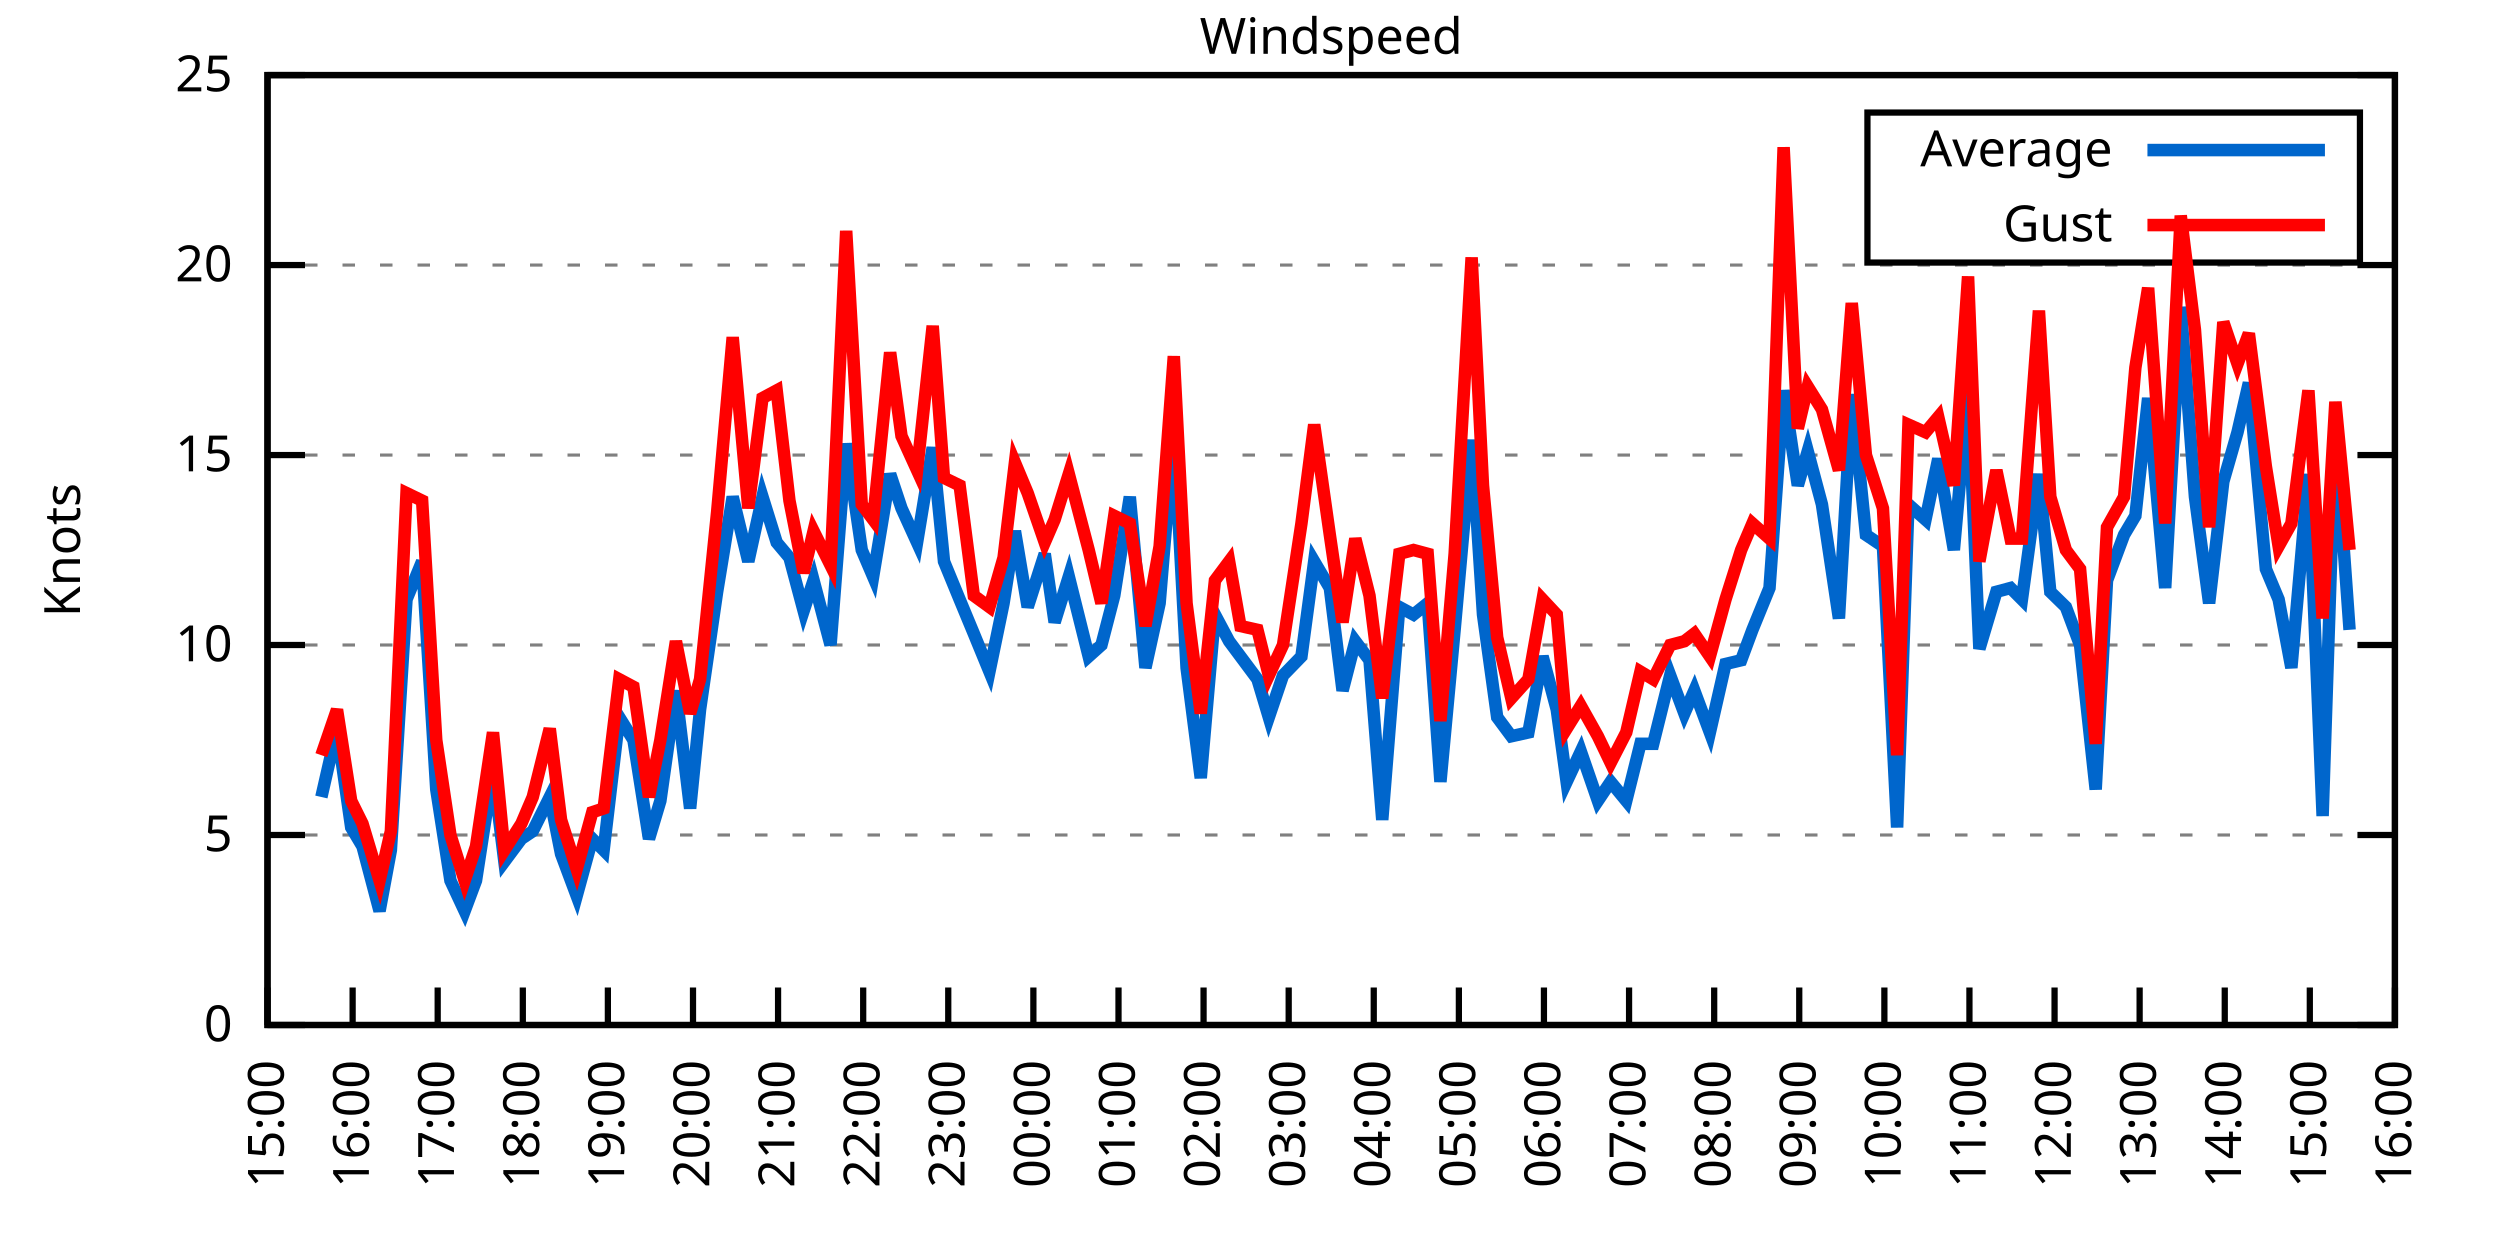
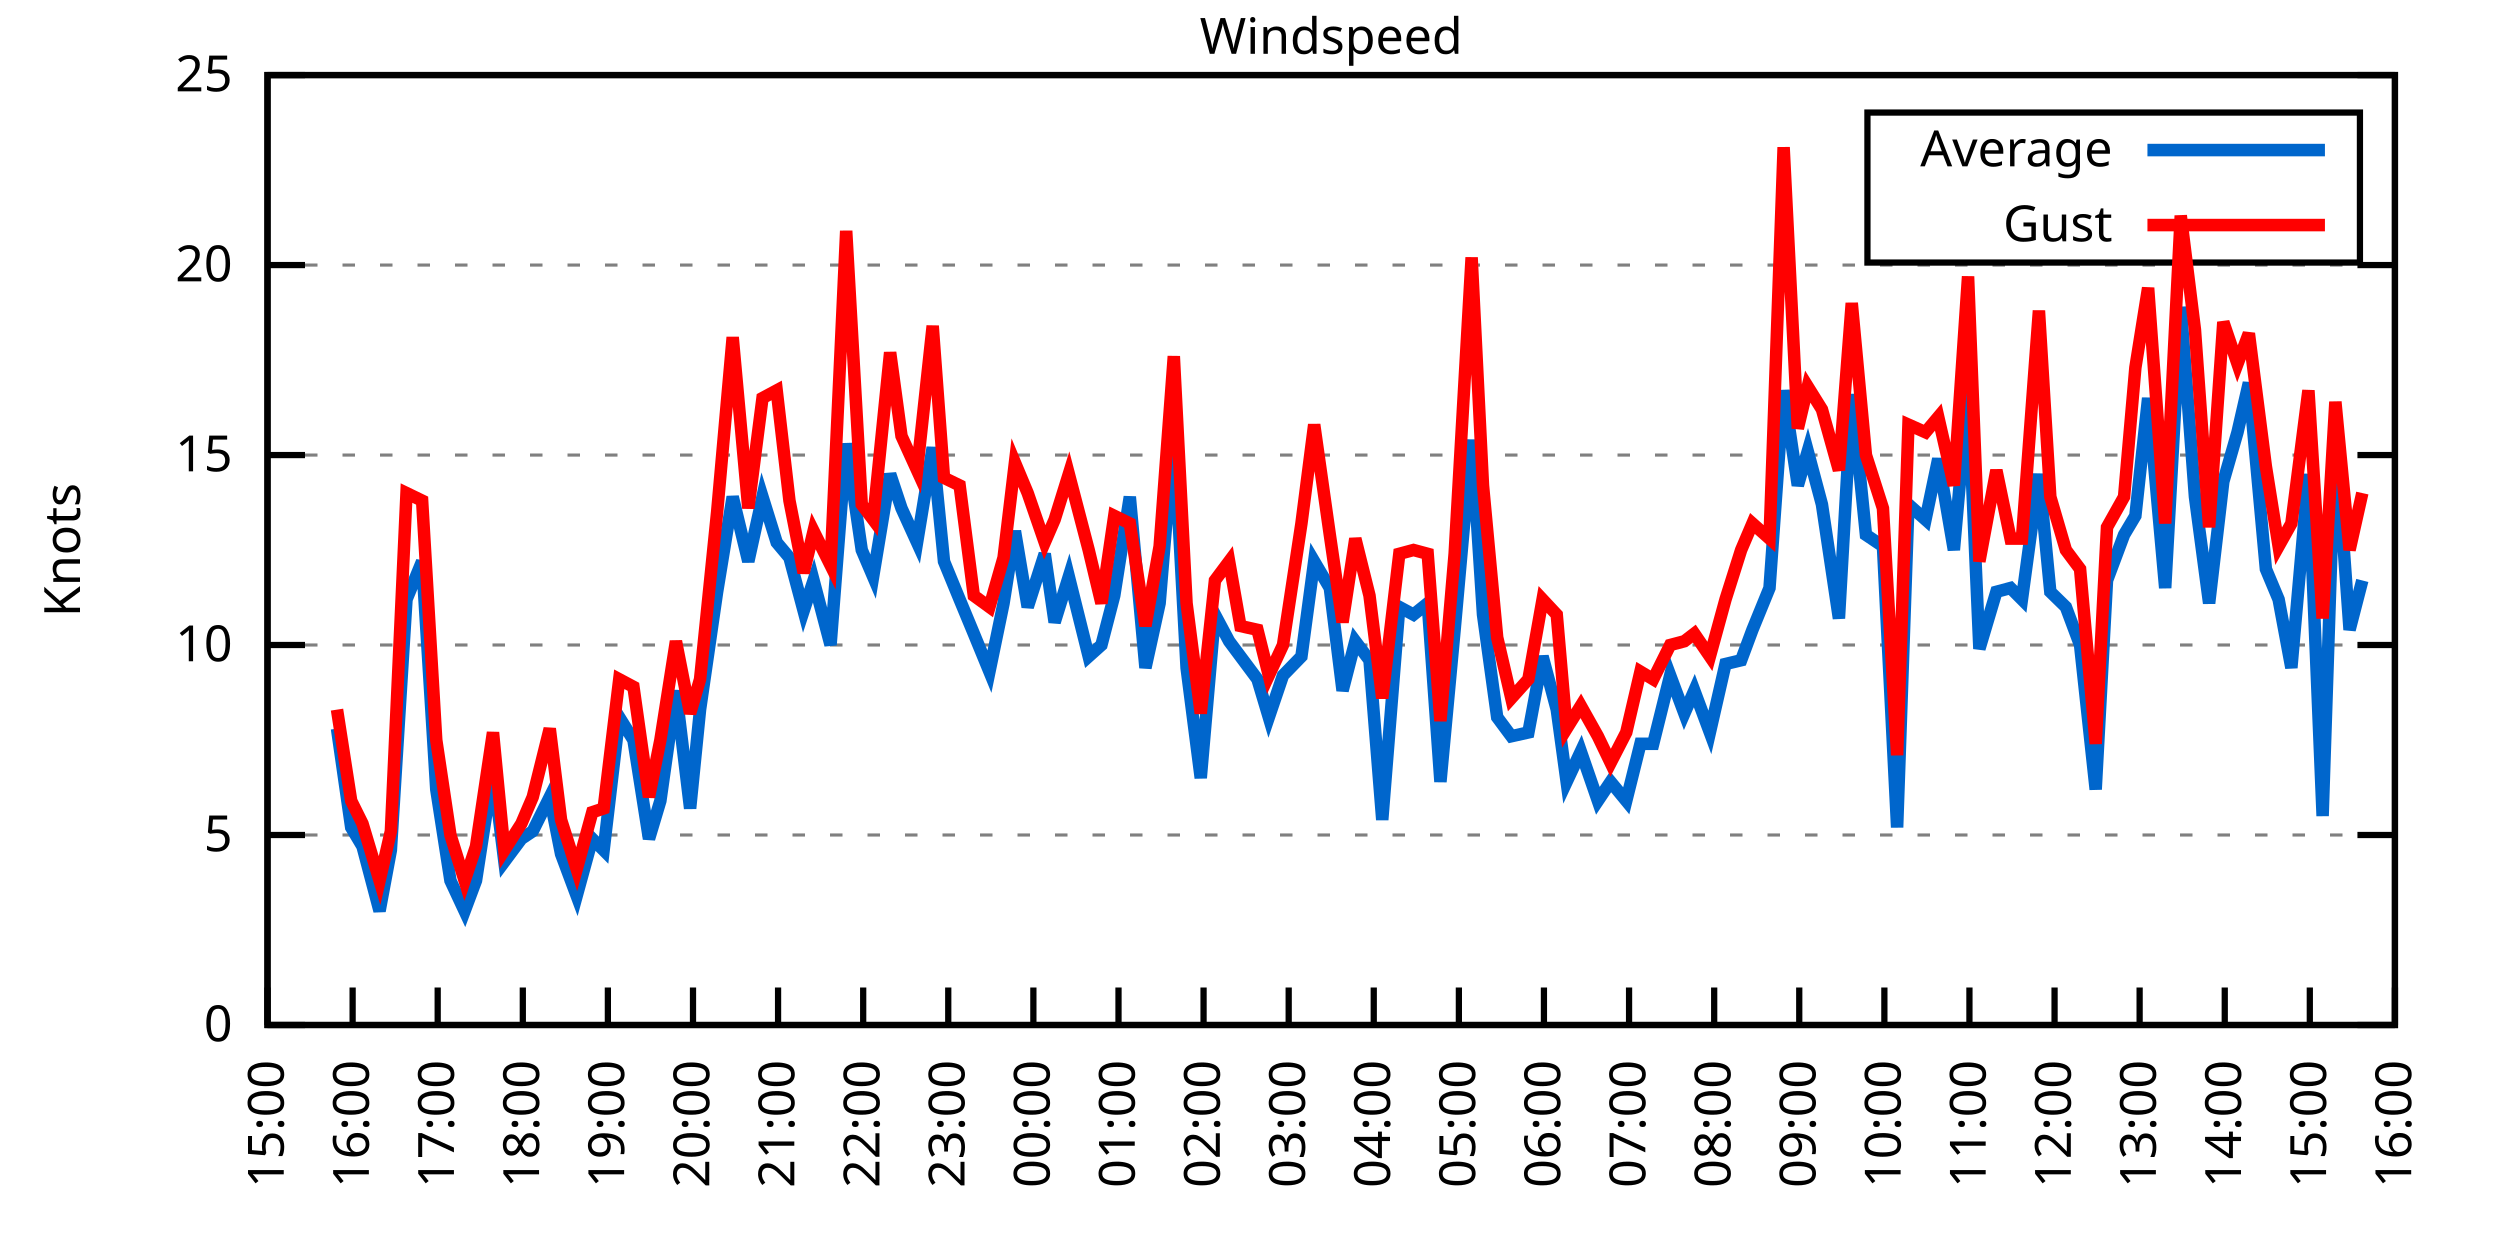
<svg xmlns="http://www.w3.org/2000/svg" xmlns:xlink="http://www.w3.org/1999/xlink" width="400" height="200" viewBox="0 0 400 200">
  <g id="gnuplot_canvas">
    <rect x="0" y="0" width="400" height="200" fill="none" />
    <defs>
      <circle id="gpDot" r="0.5" stroke-width="0.5" stroke="currentColor" />
      <path id="gpPt0" stroke-width="0.333" stroke="currentColor" d="M-1,0 h2 M0,-1 v2" />
      <path id="gpPt1" stroke-width="0.333" stroke="currentColor" d="M-1,-1 L1,1 M1,-1 L-1,1" />
      <path id="gpPt2" stroke-width="0.333" stroke="currentColor" d="M-1,0 L1,0 M0,-1 L0,1 M-1,-1 L1,1 M-1,1 L1,-1" />
      <rect id="gpPt3" stroke-width="0.333" stroke="currentColor" x="-1" y="-1" width="2" height="2" />
      <rect id="gpPt4" stroke-width="0.333" stroke="currentColor" fill="currentColor" x="-1" y="-1" width="2" height="2" />
      <circle id="gpPt5" stroke-width="0.333" stroke="currentColor" cx="0" cy="0" r="1" />
      <use xlink:href="#gpPt5" id="gpPt6" fill="currentColor" stroke="none" />
      <path id="gpPt7" stroke-width="0.333" stroke="currentColor" d="M0,-1.33 L-1.33,0.67 L1.33,0.67 z" />
      <use xlink:href="#gpPt7" id="gpPt8" fill="currentColor" stroke="none" />
      <use xlink:href="#gpPt7" id="gpPt9" stroke="currentColor" transform="rotate(180)" />
      <use xlink:href="#gpPt9" id="gpPt10" fill="currentColor" stroke="none" />
      <use xlink:href="#gpPt3" id="gpPt11" stroke="currentColor" transform="rotate(45)" />
      <use xlink:href="#gpPt11" id="gpPt12" fill="currentColor" stroke="none" />
      <path id="gpPt13" stroke-width="0.333" stroke="currentColor" d="M0,1.330 L1.265,0.411 L0.782,-1.067 L-0.782,-1.076 L-1.265,0.411 z" />
      <use xlink:href="#gpPt13" id="gpPt14" fill="currentColor" stroke="none" />
      <filter id="textbox" filterUnits="objectBoundingBox" x="0" y="0" height="1" width="1">
        <feFlood flood-color="white" flood-opacity="1" result="bgnd" />
        <feComposite in="SourceGraphic" in2="bgnd" operator="atop" />
      </filter>
      <filter id="greybox" filterUnits="objectBoundingBox" x="0" y="0" height="1" width="1">
        <feFlood flood-color="lightgrey" flood-opacity="1" result="grey" />
        <feComposite in="SourceGraphic" in2="grey" operator="atop" />
      </filter>
    </defs>
    <g fill="none" color="white" stroke="currentColor" stroke-width="1.00" stroke-linecap="butt" stroke-linejoin="miter">
</g>
    <g fill="none" color="black" stroke="currentColor" stroke-width="1.00" stroke-linecap="butt" stroke-linejoin="miter">
      <g stroke="none" shape-rendering="crispEdges">
        <polygon fill="rgb(255, 255, 255)" points="42.80,164.00 383.18,164.00 383.18,12.02 42.80,12.02 " />
      </g>
    </g>
    <g fill="none" color="black" stroke="currentColor" stroke-width="1.00" stroke-linecap="butt" stroke-linejoin="miter">
</g>
    <g fill="none" color="black" stroke="black" stroke-width="0.50" stroke-linecap="butt" stroke-linejoin="miter">
</g>
    <g fill="none" color="gray" stroke="currentColor" stroke-width="0.50" stroke-linecap="butt" stroke-linejoin="miter">
      <path stroke="gray" stroke-dasharray="2,4" class="gridline" d="M42.80,164.00 L383.19,164.00  " />
    </g>
    <g fill="none" color="gray" stroke="gray" stroke-width="1.00" stroke-linecap="butt" stroke-linejoin="miter">
</g>
    <g fill="none" color="black" stroke="currentColor" stroke-width="1.00" stroke-linecap="butt" stroke-linejoin="miter">
      <path stroke="black" d="M42.80,164.00 L48.80,164.00 M383.19,164.00 L377.19,164.00  " />
      <g transform="translate(37.20,166.60)" stroke="none" fill="black" font-family="Sans" font-size="8.00" text-anchor="end">
        <text>
          <tspan font-family="Sans"> 0</tspan>
        </text>
      </g>
    </g>
    <g fill="none" color="black" stroke="currentColor" stroke-width="1.00" stroke-linecap="butt" stroke-linejoin="miter">
</g>
    <g fill="none" color="black" stroke="black" stroke-width="0.50" stroke-linecap="butt" stroke-linejoin="miter">
</g>
    <g fill="none" color="gray" stroke="currentColor" stroke-width="0.50" stroke-linecap="butt" stroke-linejoin="miter">
      <path stroke="gray" stroke-dasharray="2,4" class="gridline" d="M42.80,133.60 L383.19,133.60  " />
    </g>
    <g fill="none" color="gray" stroke="gray" stroke-width="1.00" stroke-linecap="butt" stroke-linejoin="miter">
</g>
    <g fill="none" color="black" stroke="currentColor" stroke-width="1.00" stroke-linecap="butt" stroke-linejoin="miter">
      <path stroke="black" d="M42.80,133.60 L48.80,133.60 M383.19,133.60 L377.19,133.60  " />
      <g transform="translate(37.20,136.20)" stroke="none" fill="black" font-family="Sans" font-size="8.00" text-anchor="end">
        <text>
          <tspan font-family="Sans"> 5</tspan>
        </text>
      </g>
    </g>
    <g fill="none" color="black" stroke="currentColor" stroke-width="1.00" stroke-linecap="butt" stroke-linejoin="miter">
</g>
    <g fill="none" color="black" stroke="black" stroke-width="0.50" stroke-linecap="butt" stroke-linejoin="miter">
</g>
    <g fill="none" color="gray" stroke="currentColor" stroke-width="0.50" stroke-linecap="butt" stroke-linejoin="miter">
      <path stroke="gray" stroke-dasharray="2,4" class="gridline" d="M42.80,103.20 L383.19,103.20  " />
    </g>
    <g fill="none" color="gray" stroke="gray" stroke-width="1.00" stroke-linecap="butt" stroke-linejoin="miter">
</g>
    <g fill="none" color="black" stroke="currentColor" stroke-width="1.00" stroke-linecap="butt" stroke-linejoin="miter">
      <path stroke="black" d="M42.80,103.20 L48.80,103.20 M383.19,103.20 L377.19,103.20  " />
      <g transform="translate(37.20,105.80)" stroke="none" fill="black" font-family="Sans" font-size="8.00" text-anchor="end">
        <text>
          <tspan font-family="Sans"> 10</tspan>
        </text>
      </g>
    </g>
    <g fill="none" color="black" stroke="currentColor" stroke-width="1.00" stroke-linecap="butt" stroke-linejoin="miter">
</g>
    <g fill="none" color="black" stroke="black" stroke-width="0.50" stroke-linecap="butt" stroke-linejoin="miter">
</g>
    <g fill="none" color="gray" stroke="currentColor" stroke-width="0.50" stroke-linecap="butt" stroke-linejoin="miter">
      <path stroke="gray" stroke-dasharray="2,4" class="gridline" d="M42.80,72.81 L383.19,72.81  " />
    </g>
    <g fill="none" color="gray" stroke="gray" stroke-width="1.00" stroke-linecap="butt" stroke-linejoin="miter">
</g>
    <g fill="none" color="black" stroke="currentColor" stroke-width="1.00" stroke-linecap="butt" stroke-linejoin="miter">
      <path stroke="black" d="M42.80,72.81 L48.80,72.81 M383.19,72.81 L377.19,72.81  " />
      <g transform="translate(37.20,75.41)" stroke="none" fill="black" font-family="Sans" font-size="8.00" text-anchor="end">
        <text>
          <tspan font-family="Sans"> 15</tspan>
        </text>
      </g>
    </g>
    <g fill="none" color="black" stroke="currentColor" stroke-width="1.00" stroke-linecap="butt" stroke-linejoin="miter">
</g>
    <g fill="none" color="black" stroke="black" stroke-width="0.50" stroke-linecap="butt" stroke-linejoin="miter">
</g>
    <g fill="none" color="gray" stroke="currentColor" stroke-width="0.50" stroke-linecap="butt" stroke-linejoin="miter">
      <path stroke="gray" stroke-dasharray="2,4" class="gridline" d="M42.80,42.41 L383.19,42.41  " />
    </g>
    <g fill="none" color="gray" stroke="gray" stroke-width="1.00" stroke-linecap="butt" stroke-linejoin="miter">
</g>
    <g fill="none" color="black" stroke="currentColor" stroke-width="1.00" stroke-linecap="butt" stroke-linejoin="miter">
      <path stroke="black" d="M42.80,42.41 L48.80,42.41 M383.19,42.41 L377.19,42.41  " />
      <g transform="translate(37.20,45.01)" stroke="none" fill="black" font-family="Sans" font-size="8.00" text-anchor="end">
        <text>
          <tspan font-family="Sans"> 20</tspan>
        </text>
      </g>
    </g>
    <g fill="none" color="black" stroke="currentColor" stroke-width="1.00" stroke-linecap="butt" stroke-linejoin="miter">
</g>
    <g fill="none" color="black" stroke="black" stroke-width="0.50" stroke-linecap="butt" stroke-linejoin="miter">
</g>
    <g fill="none" color="gray" stroke="currentColor" stroke-width="0.50" stroke-linecap="butt" stroke-linejoin="miter">
      <path stroke="gray" stroke-dasharray="2,4" class="gridline" d="M42.80,12.01 L383.19,12.01  " />
    </g>
    <g fill="none" color="gray" stroke="gray" stroke-width="1.00" stroke-linecap="butt" stroke-linejoin="miter">
</g>
    <g fill="none" color="black" stroke="currentColor" stroke-width="1.00" stroke-linecap="butt" stroke-linejoin="miter">
      <path stroke="black" d="M42.80,12.01 L48.80,12.01 M383.19,12.01 L377.19,12.01  " />
      <g transform="translate(37.20,14.61)" stroke="none" fill="black" font-family="Sans" font-size="8.00" text-anchor="end">
        <text>
          <tspan font-family="Sans"> 25</tspan>
        </text>
      </g>
    </g>
    <g fill="none" color="black" stroke="currentColor" stroke-width="1.00" stroke-linecap="butt" stroke-linejoin="miter">
      <path stroke="black" d="M42.80,164.00 L42.80,158.00  " />
      <g transform="translate(45.40,169.60) rotate(270.00)" stroke="none" fill="black" font-family="Sans" font-size="8.00" text-anchor="end">
        <text>
          <tspan font-family="Sans">15:00</tspan>
        </text>
      </g>
    </g>
    <g fill="none" color="black" stroke="currentColor" stroke-width="1.00" stroke-linecap="butt" stroke-linejoin="miter">
      <path stroke="black" d="M56.42,164.00 L56.42,158.00  " />
      <g transform="translate(59.02,169.60) rotate(270.00)" stroke="none" fill="black" font-family="Sans" font-size="8.00" text-anchor="end">
        <text>
          <tspan font-family="Sans">16:00</tspan>
        </text>
      </g>
    </g>
    <g fill="none" color="black" stroke="currentColor" stroke-width="1.00" stroke-linecap="butt" stroke-linejoin="miter">
      <path stroke="black" d="M70.03,164.00 L70.03,158.00  " />
      <g transform="translate(72.63,169.60) rotate(270.00)" stroke="none" fill="black" font-family="Sans" font-size="8.00" text-anchor="end">
        <text>
          <tspan font-family="Sans">17:00</tspan>
        </text>
      </g>
    </g>
    <g fill="none" color="black" stroke="currentColor" stroke-width="1.00" stroke-linecap="butt" stroke-linejoin="miter">
      <path stroke="black" d="M83.65,164.00 L83.65,158.00  " />
      <g transform="translate(86.25,169.60) rotate(270.00)" stroke="none" fill="black" font-family="Sans" font-size="8.00" text-anchor="end">
        <text>
          <tspan font-family="Sans">18:00</tspan>
        </text>
      </g>
    </g>
    <g fill="none" color="black" stroke="currentColor" stroke-width="1.00" stroke-linecap="butt" stroke-linejoin="miter">
      <path stroke="black" d="M97.26,164.00 L97.26,158.00  " />
      <g transform="translate(99.86,169.60) rotate(270.00)" stroke="none" fill="black" font-family="Sans" font-size="8.00" text-anchor="end">
        <text>
          <tspan font-family="Sans">19:00</tspan>
        </text>
      </g>
    </g>
    <g fill="none" color="black" stroke="currentColor" stroke-width="1.00" stroke-linecap="butt" stroke-linejoin="miter">
      <path stroke="black" d="M110.88,164.00 L110.88,158.00  " />
      <g transform="translate(113.48,169.60) rotate(270.00)" stroke="none" fill="black" font-family="Sans" font-size="8.00" text-anchor="end">
        <text>
          <tspan font-family="Sans">20:00</tspan>
        </text>
      </g>
    </g>
    <g fill="none" color="black" stroke="currentColor" stroke-width="1.00" stroke-linecap="butt" stroke-linejoin="miter">
      <path stroke="black" d="M124.49,164.00 L124.49,158.00  " />
      <g transform="translate(127.09,169.60) rotate(270.00)" stroke="none" fill="black" font-family="Sans" font-size="8.00" text-anchor="end">
        <text>
          <tspan font-family="Sans">21:00</tspan>
        </text>
      </g>
    </g>
    <g fill="none" color="black" stroke="currentColor" stroke-width="1.00" stroke-linecap="butt" stroke-linejoin="miter">
      <path stroke="black" d="M138.11,164.00 L138.11,158.00  " />
      <g transform="translate(140.71,169.60) rotate(270.00)" stroke="none" fill="black" font-family="Sans" font-size="8.00" text-anchor="end">
        <text>
          <tspan font-family="Sans">22:00</tspan>
        </text>
      </g>
    </g>
    <g fill="none" color="black" stroke="currentColor" stroke-width="1.00" stroke-linecap="butt" stroke-linejoin="miter">
      <path stroke="black" d="M151.72,164.00 L151.72,158.00  " />
      <g transform="translate(154.32,169.60) rotate(270.00)" stroke="none" fill="black" font-family="Sans" font-size="8.00" text-anchor="end">
        <text>
          <tspan font-family="Sans">23:00</tspan>
        </text>
      </g>
    </g>
    <g fill="none" color="black" stroke="currentColor" stroke-width="1.00" stroke-linecap="butt" stroke-linejoin="miter">
      <path stroke="black" d="M165.34,164.00 L165.34,158.00  " />
      <g transform="translate(167.94,169.60) rotate(270.00)" stroke="none" fill="black" font-family="Sans" font-size="8.00" text-anchor="end">
        <text>
          <tspan font-family="Sans">00:00</tspan>
        </text>
      </g>
    </g>
    <g fill="none" color="black" stroke="currentColor" stroke-width="1.00" stroke-linecap="butt" stroke-linejoin="miter">
      <path stroke="black" d="M178.96,164.00 L178.96,158.00  " />
      <g transform="translate(181.56,169.60) rotate(270.00)" stroke="none" fill="black" font-family="Sans" font-size="8.00" text-anchor="end">
        <text>
          <tspan font-family="Sans">01:00</tspan>
        </text>
      </g>
    </g>
    <g fill="none" color="black" stroke="currentColor" stroke-width="1.00" stroke-linecap="butt" stroke-linejoin="miter">
      <path stroke="black" d="M192.57,164.00 L192.57,158.00  " />
      <g transform="translate(195.17,169.60) rotate(270.00)" stroke="none" fill="black" font-family="Sans" font-size="8.00" text-anchor="end">
        <text>
          <tspan font-family="Sans">02:00</tspan>
        </text>
      </g>
    </g>
    <g fill="none" color="black" stroke="currentColor" stroke-width="1.00" stroke-linecap="butt" stroke-linejoin="miter">
      <path stroke="black" d="M206.19,164.00 L206.19,158.00  " />
      <g transform="translate(208.79,169.60) rotate(270.00)" stroke="none" fill="black" font-family="Sans" font-size="8.00" text-anchor="end">
        <text>
          <tspan font-family="Sans">03:00</tspan>
        </text>
      </g>
    </g>
    <g fill="none" color="black" stroke="currentColor" stroke-width="1.00" stroke-linecap="butt" stroke-linejoin="miter">
      <path stroke="black" d="M219.80,164.00 L219.80,158.00  " />
      <g transform="translate(222.40,169.60) rotate(270.00)" stroke="none" fill="black" font-family="Sans" font-size="8.00" text-anchor="end">
        <text>
          <tspan font-family="Sans">04:00</tspan>
        </text>
      </g>
    </g>
    <g fill="none" color="black" stroke="currentColor" stroke-width="1.00" stroke-linecap="butt" stroke-linejoin="miter">
      <path stroke="black" d="M233.42,164.00 L233.42,158.00  " />
      <g transform="translate(236.02,169.60) rotate(270.00)" stroke="none" fill="black" font-family="Sans" font-size="8.00" text-anchor="end">
        <text>
          <tspan font-family="Sans">05:00</tspan>
        </text>
      </g>
    </g>
    <g fill="none" color="black" stroke="currentColor" stroke-width="1.00" stroke-linecap="butt" stroke-linejoin="miter">
      <path stroke="black" d="M247.03,164.00 L247.03,158.00  " />
      <g transform="translate(249.63,169.60) rotate(270.00)" stroke="none" fill="black" font-family="Sans" font-size="8.00" text-anchor="end">
        <text>
          <tspan font-family="Sans">06:00</tspan>
        </text>
      </g>
    </g>
    <g fill="none" color="black" stroke="currentColor" stroke-width="1.00" stroke-linecap="butt" stroke-linejoin="miter">
      <path stroke="black" d="M260.65,164.00 L260.65,158.00  " />
      <g transform="translate(263.25,169.60) rotate(270.00)" stroke="none" fill="black" font-family="Sans" font-size="8.00" text-anchor="end">
        <text>
          <tspan font-family="Sans">07:00</tspan>
        </text>
      </g>
    </g>
    <g fill="none" color="black" stroke="currentColor" stroke-width="1.00" stroke-linecap="butt" stroke-linejoin="miter">
      <path stroke="black" d="M274.27,164.00 L274.27,158.00  " />
      <g transform="translate(276.87,169.60) rotate(270.00)" stroke="none" fill="black" font-family="Sans" font-size="8.00" text-anchor="end">
        <text>
          <tspan font-family="Sans">08:00</tspan>
        </text>
      </g>
    </g>
    <g fill="none" color="black" stroke="currentColor" stroke-width="1.00" stroke-linecap="butt" stroke-linejoin="miter">
      <path stroke="black" d="M287.88,164.00 L287.88,158.00  " />
      <g transform="translate(290.48,169.60) rotate(270.00)" stroke="none" fill="black" font-family="Sans" font-size="8.00" text-anchor="end">
        <text>
          <tspan font-family="Sans">09:00</tspan>
        </text>
      </g>
    </g>
    <g fill="none" color="black" stroke="currentColor" stroke-width="1.00" stroke-linecap="butt" stroke-linejoin="miter">
      <path stroke="black" d="M301.50,164.00 L301.50,158.00  " />
      <g transform="translate(304.10,169.60) rotate(270.00)" stroke="none" fill="black" font-family="Sans" font-size="8.00" text-anchor="end">
        <text>
          <tspan font-family="Sans">10:00</tspan>
        </text>
      </g>
    </g>
    <g fill="none" color="black" stroke="currentColor" stroke-width="1.00" stroke-linecap="butt" stroke-linejoin="miter">
      <path stroke="black" d="M315.11,164.00 L315.11,158.00  " />
      <g transform="translate(317.71,169.60) rotate(270.00)" stroke="none" fill="black" font-family="Sans" font-size="8.00" text-anchor="end">
        <text>
          <tspan font-family="Sans">11:00</tspan>
        </text>
      </g>
    </g>
    <g fill="none" color="black" stroke="currentColor" stroke-width="1.00" stroke-linecap="butt" stroke-linejoin="miter">
      <path stroke="black" d="M328.73,164.00 L328.73,158.00  " />
      <g transform="translate(331.33,169.60) rotate(270.00)" stroke="none" fill="black" font-family="Sans" font-size="8.00" text-anchor="end">
        <text>
          <tspan font-family="Sans">12:00</tspan>
        </text>
      </g>
    </g>
    <g fill="none" color="black" stroke="currentColor" stroke-width="1.00" stroke-linecap="butt" stroke-linejoin="miter">
      <path stroke="black" d="M342.34,164.00 L342.34,158.00  " />
      <g transform="translate(344.94,169.60) rotate(270.00)" stroke="none" fill="black" font-family="Sans" font-size="8.00" text-anchor="end">
        <text>
          <tspan font-family="Sans">13:00</tspan>
        </text>
      </g>
    </g>
    <g fill="none" color="black" stroke="currentColor" stroke-width="1.00" stroke-linecap="butt" stroke-linejoin="miter">
      <path stroke="black" d="M355.96,164.00 L355.96,158.00  " />
      <g transform="translate(358.56,169.60) rotate(270.00)" stroke="none" fill="black" font-family="Sans" font-size="8.00" text-anchor="end">
        <text>
          <tspan font-family="Sans">14:00</tspan>
        </text>
      </g>
    </g>
    <g fill="none" color="black" stroke="currentColor" stroke-width="1.00" stroke-linecap="butt" stroke-linejoin="miter">
      <path stroke="black" d="M369.57,164.00 L369.57,158.00  " />
      <g transform="translate(372.17,169.60) rotate(270.00)" stroke="none" fill="black" font-family="Sans" font-size="8.00" text-anchor="end">
        <text>
          <tspan font-family="Sans">15:00</tspan>
        </text>
      </g>
    </g>
    <g fill="none" color="black" stroke="currentColor" stroke-width="1.00" stroke-linecap="butt" stroke-linejoin="miter">
      <path stroke="black" d="M383.19,164.00 L383.19,158.00  " />
      <g transform="translate(385.79,169.60) rotate(270.00)" stroke="none" fill="black" font-family="Sans" font-size="8.00" text-anchor="end">
        <text>
          <tspan font-family="Sans">16:00</tspan>
        </text>
      </g>
    </g>
    <g fill="none" color="black" stroke="currentColor" stroke-width="1.00" stroke-linecap="butt" stroke-linejoin="miter">
</g>
    <g fill="none" color="black" stroke="currentColor" stroke-width="1.00" stroke-linecap="butt" stroke-linejoin="miter">
      <path stroke="black" d="M42.80,12.01 L42.80,164.00 L383.19,164.00 L383.19,12.01 L42.80,12.01 Z  " />
    </g>
    <g fill="none" color="black" stroke="currentColor" stroke-width="1.00" stroke-linecap="butt" stroke-linejoin="miter">
</g>
    <g fill="none" color="black" stroke="currentColor" stroke-width="1.00" stroke-linecap="butt" stroke-linejoin="miter">
      <path stroke="black" d="M298.79,42.01 L298.79,18.01 L377.59,18.01 L377.59,42.01 L298.79,42.01 Z  " />
    </g>
    <g id="Windspeed_plot_1">
      <g fill="none" color="white" stroke="black" stroke-width="2.00" stroke-linecap="butt" stroke-linejoin="miter">
</g>
      <g fill="none" color="black" stroke="currentColor" stroke-width="2.00" stroke-linecap="butt" stroke-linejoin="miter">
        <g transform="translate(337.99,26.61)" stroke="none" fill="black" font-family="Sans" font-size="8.00" text-anchor="end">
          <text>
            <tspan font-family="Sans">Average</tspan>
          </text>
        </g>
      </g>
      <g fill="none" color="black" stroke="currentColor" stroke-width="2.00" stroke-linecap="butt" stroke-linejoin="miter">
-         <path stroke="rgb(  0, 102, 204)" d="M343.59,24.01 L371.99,24.01 M51.42,127.52 L53.92,116.58 L56.19,132.39 L58.00,135.43 L60.73,145.76 L62.54,136.03   L65.04,95.91 L67.54,89.83 L69.80,126.31 L72.07,140.90 L74.34,145.76 L76.16,140.90 L78.88,123.27 L80.70,137.86   L83.42,134.21 L85.24,132.99 L87.96,127.52 L89.77,136.64 L92.27,143.33 L94.77,134.21 L96.58,136.03 L99.08,114.76   L101.35,118.40 L103.84,134.21 L105.66,128.13 L108.15,110.50 L110.42,129.35 L112.01,113.54 L114.74,94.69 L117.23,79.49   L119.73,89.83 L122.00,79.49 L124.27,86.79 L126.31,89.22 L128.58,97.73 L130.17,92.87 L132.89,103.20 L135.39,70.98   L137.88,88.00 L139.70,92.26 L142.42,75.85 L144.24,81.32 L146.73,86.79 L149.23,71.59 L151.04,89.83 L153.54,95.91   L155.81,101.38 L158.31,107.46 L160.57,96.52 L162.39,84.97 L164.43,97.12 L167.16,88.61 L168.74,99.56 L171.01,92.26   L174.19,105.03 L176.23,103.20 L178.28,95.30 L180.77,79.49 L183.27,106.85 L185.54,96.52 L187.81,69.16 L189.85,106.85   L192.12,124.48 L194.39,98.34 L196.66,102.60 L198.47,105.03 L201.19,108.68 L203.01,114.76 L205.28,108.07 L208.23,105.03   L210.27,89.83 L212.77,94.08 L214.81,110.50 L216.85,102.60 L219.12,105.64 L221.16,131.17 L223.89,97.12 L226.16,98.34   L228.43,96.52 L230.47,125.09 L232.74,100.77 L235.46,70.37 L237.28,98.34 L239.55,114.76 L241.81,117.80 L244.54,117.19   L246.81,105.03 L249.08,113.54 L250.66,125.09 L252.93,120.23 L255.66,128.13 L257.70,125.09 L260.20,128.13 L262.47,119.01   L264.51,119.01 L267.23,108.07 L269.50,114.15 L271.09,110.50 L273.58,117.19 L276.08,106.24 L278.58,105.64 L280.39,100.77   L283.12,94.08 L285.38,62.47 L287.65,77.67 L289.24,72.20 L291.51,80.71 L294.23,98.95 L296.28,63.08 L298.55,85.57   L301.27,87.40 L303.54,132.39 L305.35,80.71 L308.08,83.14 L310.12,73.41 L312.62,88.00 L314.89,62.47 L316.70,103.81   L319.42,94.69 L321.69,94.08 L323.51,95.91 L326.23,75.85 L328.05,94.69 L330.54,97.12 L332.81,103.20 L335.31,126.31   L337.12,92.87 L339.85,85.57 L341.66,82.53 L343.70,63.69 L346.43,94.08 L348.92,49.10 L351.19,79.49 L353.46,96.52   L355.73,77.06 L358.00,69.16 L359.82,61.25 L362.54,91.04 L364.58,95.91 L366.62,106.85 L369.35,75.85 L371.62,130.56   L373.66,69.16 L375.93,100.77  " />
+         <path stroke="rgb(  0, 102, 204)" d="M343.59,24.01 L371.99,24.01 M53.92,116.58 L56.19,132.39 L58.00,135.43 L60.73,145.76 L62.54,136.03 L65.04,95.91   L67.54,89.83 L69.80,126.31 L72.07,140.90 L74.34,145.76 L76.16,140.90 L78.88,123.27 L80.70,137.86 L83.42,134.21   L85.24,132.99 L87.96,127.52 L89.77,136.64 L92.27,143.33 L94.77,134.21 L96.58,136.03 L99.08,114.76 L101.35,118.40   L103.84,134.21 L105.66,128.13 L108.15,110.50 L110.42,129.35 L112.01,113.54 L114.74,94.69 L117.23,79.49 L119.73,89.83   L122.00,79.49 L124.27,86.79 L126.31,89.22 L128.58,97.73 L130.17,92.87 L132.89,103.20 L135.39,70.98 L137.88,88.00   L139.70,92.26 L142.42,75.85 L144.24,81.32 L146.73,86.79 L149.23,71.59 L151.04,89.83 L153.54,95.91 L155.81,101.38   L158.31,107.46 L160.57,96.52 L162.39,84.97 L164.43,97.12 L167.16,88.61 L168.74,99.56 L171.01,92.26 L174.19,105.03   L176.23,103.20 L178.28,95.30 L180.77,79.49 L183.27,106.85 L185.54,96.52 L187.81,69.16 L189.85,106.85 L192.12,124.48   L194.39,98.34 L196.66,102.60 L198.47,105.03 L201.19,108.68 L203.01,114.76 L205.28,108.07 L208.23,105.03 L210.27,89.83   L212.77,94.08 L214.81,110.50 L216.85,102.60 L219.12,105.64 L221.16,131.17 L223.89,97.12 L226.16,98.34 L228.43,96.52   L230.47,125.09 L232.74,100.77 L235.46,70.37 L237.28,98.34 L239.55,114.76 L241.81,117.80 L244.54,117.19 L246.81,105.03   L249.08,113.54 L250.66,125.09 L252.93,120.23 L255.66,128.13 L257.70,125.09 L260.20,128.13 L262.47,119.01 L264.51,119.01   L267.23,108.07 L269.50,114.15 L271.09,110.50 L273.58,117.19 L276.08,106.24 L278.58,105.64 L280.39,100.77 L283.12,94.08   L285.38,62.47 L287.65,77.67 L289.24,72.20 L291.51,80.71 L294.23,98.95 L296.28,63.08 L298.55,85.57 L301.27,87.40   L303.54,132.39 L305.35,80.71 L308.08,83.14 L310.12,73.41 L312.62,88.00 L314.89,62.47 L316.70,103.81 L319.42,94.69   L321.69,94.08 L323.51,95.91 L326.23,75.85 L328.05,94.69 L330.54,97.12 L332.81,103.20 L335.31,126.31 L337.12,92.87   L339.85,85.57 L341.66,82.53 L343.70,63.69 L346.43,94.08 L348.92,49.10 L351.19,79.49 L353.46,96.52 L355.73,77.06   L358.00,69.16 L359.82,61.25 L362.54,91.04 L364.58,95.91 L366.62,106.85 L369.35,75.85 L371.62,130.56 L373.66,69.16   L375.93,100.77 L377.97,92.87  " />
      </g>
    </g>
    <g id="Windspeed_plot_2">
      <g fill="none" color="black" stroke="currentColor" stroke-width="2.00" stroke-linecap="butt" stroke-linejoin="miter">
        <g transform="translate(337.99,38.61)" stroke="none" fill="black" font-family="Sans" font-size="8.00" text-anchor="end">
          <text>
            <tspan font-family="Sans">Gust</tspan>
          </text>
        </g>
      </g>
      <g fill="none" color="black" stroke="currentColor" stroke-width="2.00" stroke-linecap="butt" stroke-linejoin="miter">
-         <path stroke="rgb(255,   0,   0)" d="M343.59,36.01 L371.99,36.01 M51.42,120.83 L53.92,113.54 L56.19,128.13 L58.00,131.78 L60.73,140.90 L62.54,132.99   L65.04,78.89 L67.54,80.10 L69.80,118.40 L72.07,133.60 L74.34,140.90 L76.16,135.43 L78.88,117.19 L80.70,136.03   L83.42,131.78 L85.24,127.52 L87.96,116.58 L89.77,131.17 L92.27,139.07 L94.77,129.95 L96.58,129.35 L99.08,108.68   L101.35,109.89 L103.84,127.52 L105.66,118.40 L108.15,102.60 L110.42,114.15 L112.01,108.68 L114.74,81.93 L117.23,53.96   L119.73,81.32 L122.00,63.69 L124.27,62.47 L126.31,80.10 L128.58,91.65 L130.17,84.97 L132.89,90.44 L135.39,36.94   L137.88,80.71 L139.70,83.14 L142.42,56.39 L144.24,69.77 L146.73,75.24 L149.23,52.14 L151.04,76.45 L153.54,77.67   L155.81,95.30 L158.31,97.12 L160.57,89.22 L162.39,74.02 L164.43,78.89 L167.16,86.79 L168.74,83.14 L171.01,75.85   L174.19,88.00 L176.23,96.52 L178.28,82.53 L180.77,83.75 L183.27,100.16 L185.54,87.40 L187.81,57.00 L189.85,96.52   L192.12,114.15 L194.39,92.87 L196.66,89.83 L198.47,100.16 L201.19,100.77 L203.01,108.07 L205.28,103.20 L208.23,83.75   L210.27,67.94 L212.77,85.57 L214.81,99.56 L216.85,86.18 L219.12,95.30 L221.16,111.72 L223.89,88.61 L226.16,88.00   L228.43,88.61 L230.47,115.36 L232.74,88.61 L235.46,41.19 L237.28,77.67 L239.55,101.99 L241.81,111.72 L244.54,108.68   L246.81,95.91 L249.08,98.34 L250.66,116.58 L252.93,112.93 L255.66,117.80 L257.70,122.05 L260.20,117.19 L262.47,107.46   L264.51,108.68 L267.23,103.20 L269.50,102.60 L271.09,101.38 L273.58,105.03 L276.08,95.91 L278.58,88.00 L280.39,83.75   L283.12,86.18 L285.38,23.56 L287.65,68.55 L289.24,61.86 L291.51,65.51 L294.23,75.24 L296.28,48.49 L298.55,72.81   L301.27,81.32 L303.54,120.83 L305.35,67.94 L308.08,69.16 L310.12,66.73 L312.62,77.67 L314.89,44.23 L316.70,89.83   L319.42,75.24 L321.69,86.18 L323.51,86.18 L326.23,49.70 L328.05,79.49 L330.54,88.00 L332.81,91.04 L335.31,119.01   L337.12,84.36 L339.85,79.49 L341.66,58.82 L343.70,46.06 L346.43,83.75 L348.92,34.50 L351.19,52.74 L353.46,84.36   L355.73,51.53 L358.00,58.21 L359.82,53.35 L362.54,74.63 L364.58,87.40 L366.62,83.75 L369.35,62.47 L371.62,98.95   L373.66,64.29 L375.93,88.00  " />
+         <path stroke="rgb(255,   0,   0)" d="M343.59,36.01 L371.99,36.01 M53.92,113.54 L56.19,128.13 L58.00,131.78 L60.73,140.90 L62.54,132.99 L65.04,78.89   L67.54,80.10 L69.80,118.40 L72.07,133.60 L74.34,140.90 L76.16,135.43 L78.88,117.19 L80.70,136.03 L83.42,131.78   L85.24,127.52 L87.96,116.58 L89.77,131.17 L92.27,139.07 L94.77,129.95 L96.58,129.35 L99.08,108.68 L101.35,109.89   L103.84,127.52 L105.66,118.40 L108.15,102.60 L110.42,114.15 L112.01,108.68 L114.74,81.93 L117.23,53.96 L119.73,81.32   L122.00,63.69 L124.27,62.47 L126.31,80.10 L128.58,91.65 L130.17,84.97 L132.89,90.44 L135.39,36.94 L137.88,80.71   L139.70,83.14 L142.42,56.39 L144.24,69.77 L146.73,75.24 L149.23,52.14 L151.04,76.45 L153.54,77.67 L155.81,95.30   L158.31,97.12 L160.57,89.22 L162.39,74.02 L164.43,78.89 L167.16,86.79 L168.74,83.14 L171.01,75.85 L174.19,88.00   L176.23,96.52 L178.28,82.53 L180.77,83.75 L183.27,100.16 L185.54,87.40 L187.81,57.00 L189.85,96.52 L192.12,114.15   L194.39,92.87 L196.66,89.83 L198.47,100.16 L201.19,100.77 L203.01,108.07 L205.28,103.20 L208.23,83.75 L210.27,67.94   L212.77,85.57 L214.81,99.56 L216.85,86.18 L219.12,95.30 L221.16,111.72 L223.89,88.61 L226.16,88.00 L228.43,88.61   L230.47,115.36 L232.74,88.61 L235.46,41.19 L237.28,77.67 L239.55,101.99 L241.81,111.72 L244.54,108.68 L246.81,95.91   L249.08,98.34 L250.66,116.58 L252.93,112.93 L255.66,117.80 L257.70,122.05 L260.20,117.19 L262.47,107.46 L264.51,108.68   L267.23,103.20 L269.50,102.60 L271.09,101.38 L273.58,105.03 L276.08,95.91 L278.58,88.00 L280.39,83.75 L283.12,86.18   L285.38,23.56 L287.65,68.55 L289.24,61.86 L291.51,65.51 L294.23,75.24 L296.28,48.49 L298.55,72.81 L301.27,81.32   L303.54,120.83 L305.35,67.94 L308.08,69.16 L310.12,66.73 L312.62,77.67 L314.89,44.23 L316.70,89.83 L319.42,75.24   L321.69,86.18 L323.51,86.18 L326.23,49.70 L328.05,79.49 L330.54,88.00 L332.81,91.04 L335.31,119.01 L337.12,84.36   L339.85,79.49 L341.66,58.82 L343.70,46.06 L346.43,83.75 L348.92,34.50 L351.19,52.74 L353.46,84.36 L355.73,51.53   L358.00,58.21 L359.82,53.35 L362.54,74.63 L364.58,87.40 L366.62,83.75 L369.35,62.47 L371.62,98.95 L373.66,64.29   L375.93,88.00 L377.97,78.89  " />
      </g>
    </g>
    <g fill="none" color="black" stroke="currentColor" stroke-width="2.00" stroke-linecap="butt" stroke-linejoin="miter">
</g>
    <g fill="none" color="black" stroke="black" stroke-width="1.00" stroke-linecap="butt" stroke-linejoin="miter">
</g>
    <g fill="none" color="black" stroke="currentColor" stroke-width="1.00" stroke-linecap="butt" stroke-linejoin="miter">
      <path stroke="black" d="M42.80,12.01 L42.80,164.00 L383.19,164.00 L383.19,12.01 L42.80,12.01 Z  " />
      <g transform="translate(12.80,88.01) rotate(270.00)" stroke="none" fill="black" font-family="Sans" font-size="8.00" text-anchor="middle">
        <text>
          <tspan font-family="Sans">Knots</tspan>
        </text>
      </g>
    </g>
    <g fill="none" color="black" stroke="currentColor" stroke-width="1.00" stroke-linecap="butt" stroke-linejoin="miter">
</g>
    <g fill="none" color="black" stroke="currentColor" stroke-width="1.00" stroke-linecap="butt" stroke-linejoin="miter">
      <g transform="translate(212.99,8.61)" stroke="none" fill="black" font-family="Sans" font-size="8.00" text-anchor="middle">
        <text>
          <tspan font-family="Sans">Windspeed</tspan>
        </text>
      </g>
    </g>
    <g fill="none" color="black" stroke="currentColor" stroke-width="1.00" stroke-linecap="butt" stroke-linejoin="miter">
</g>
  </g>
</svg>
